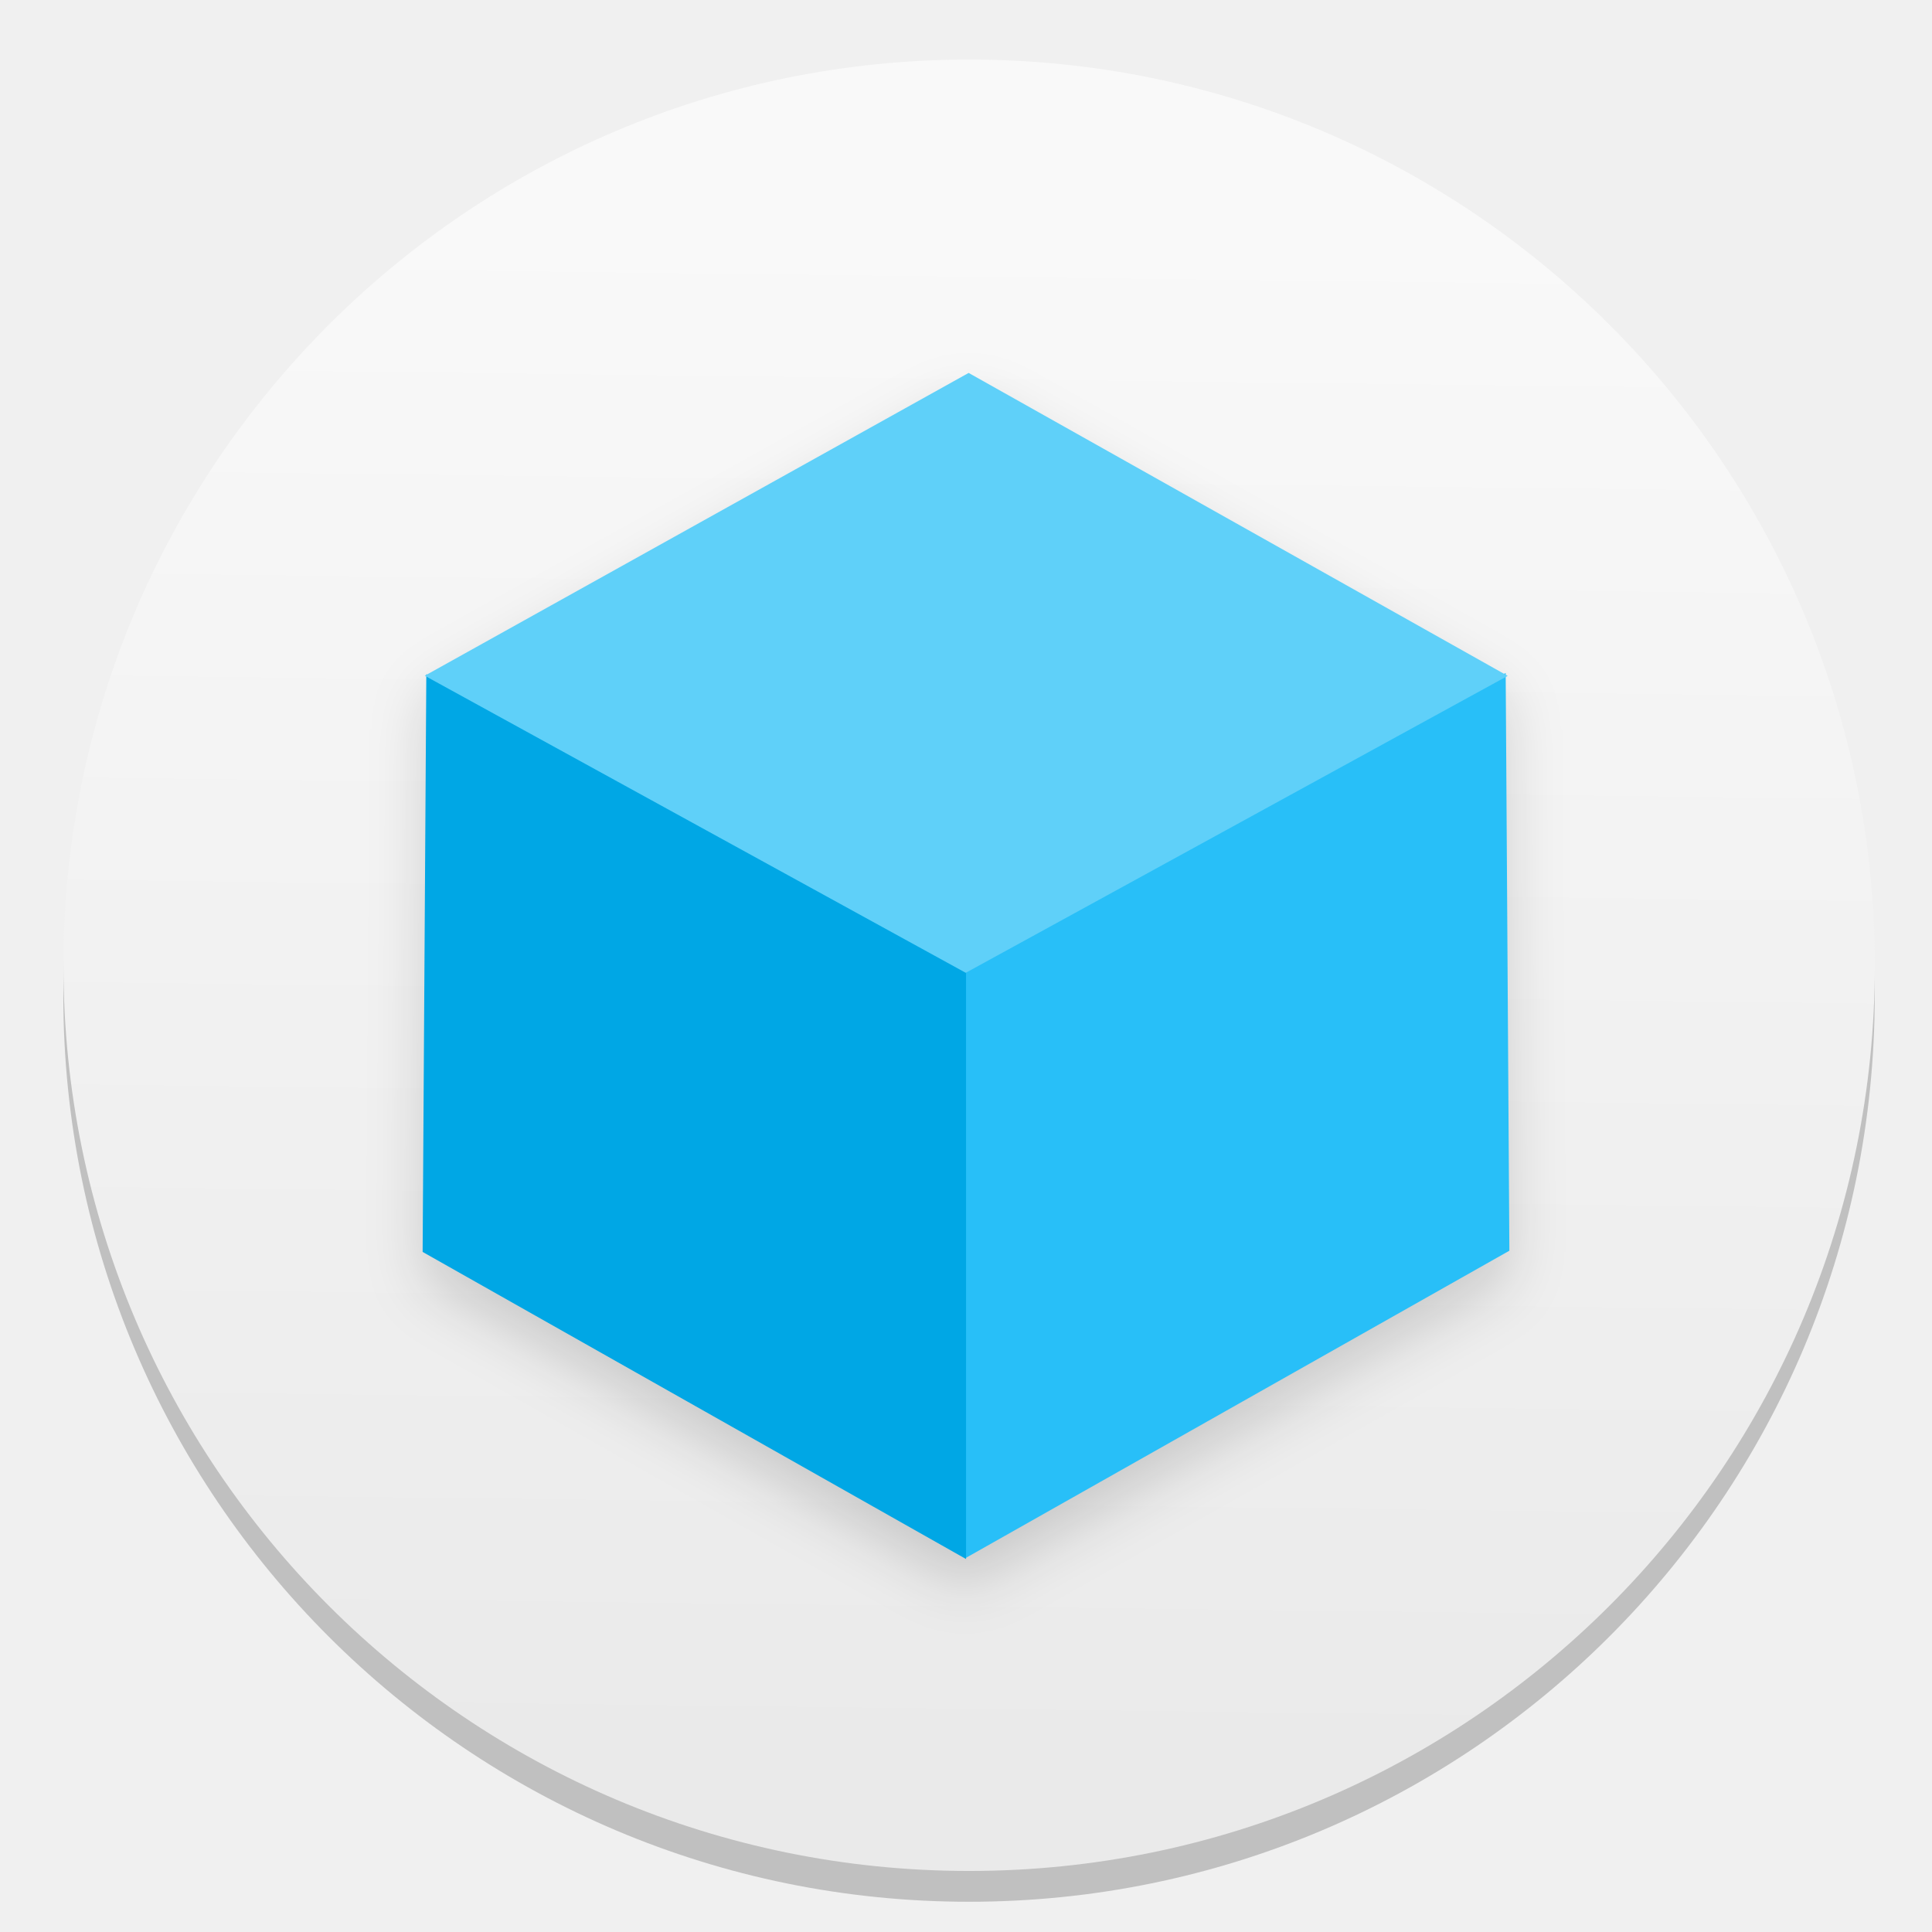
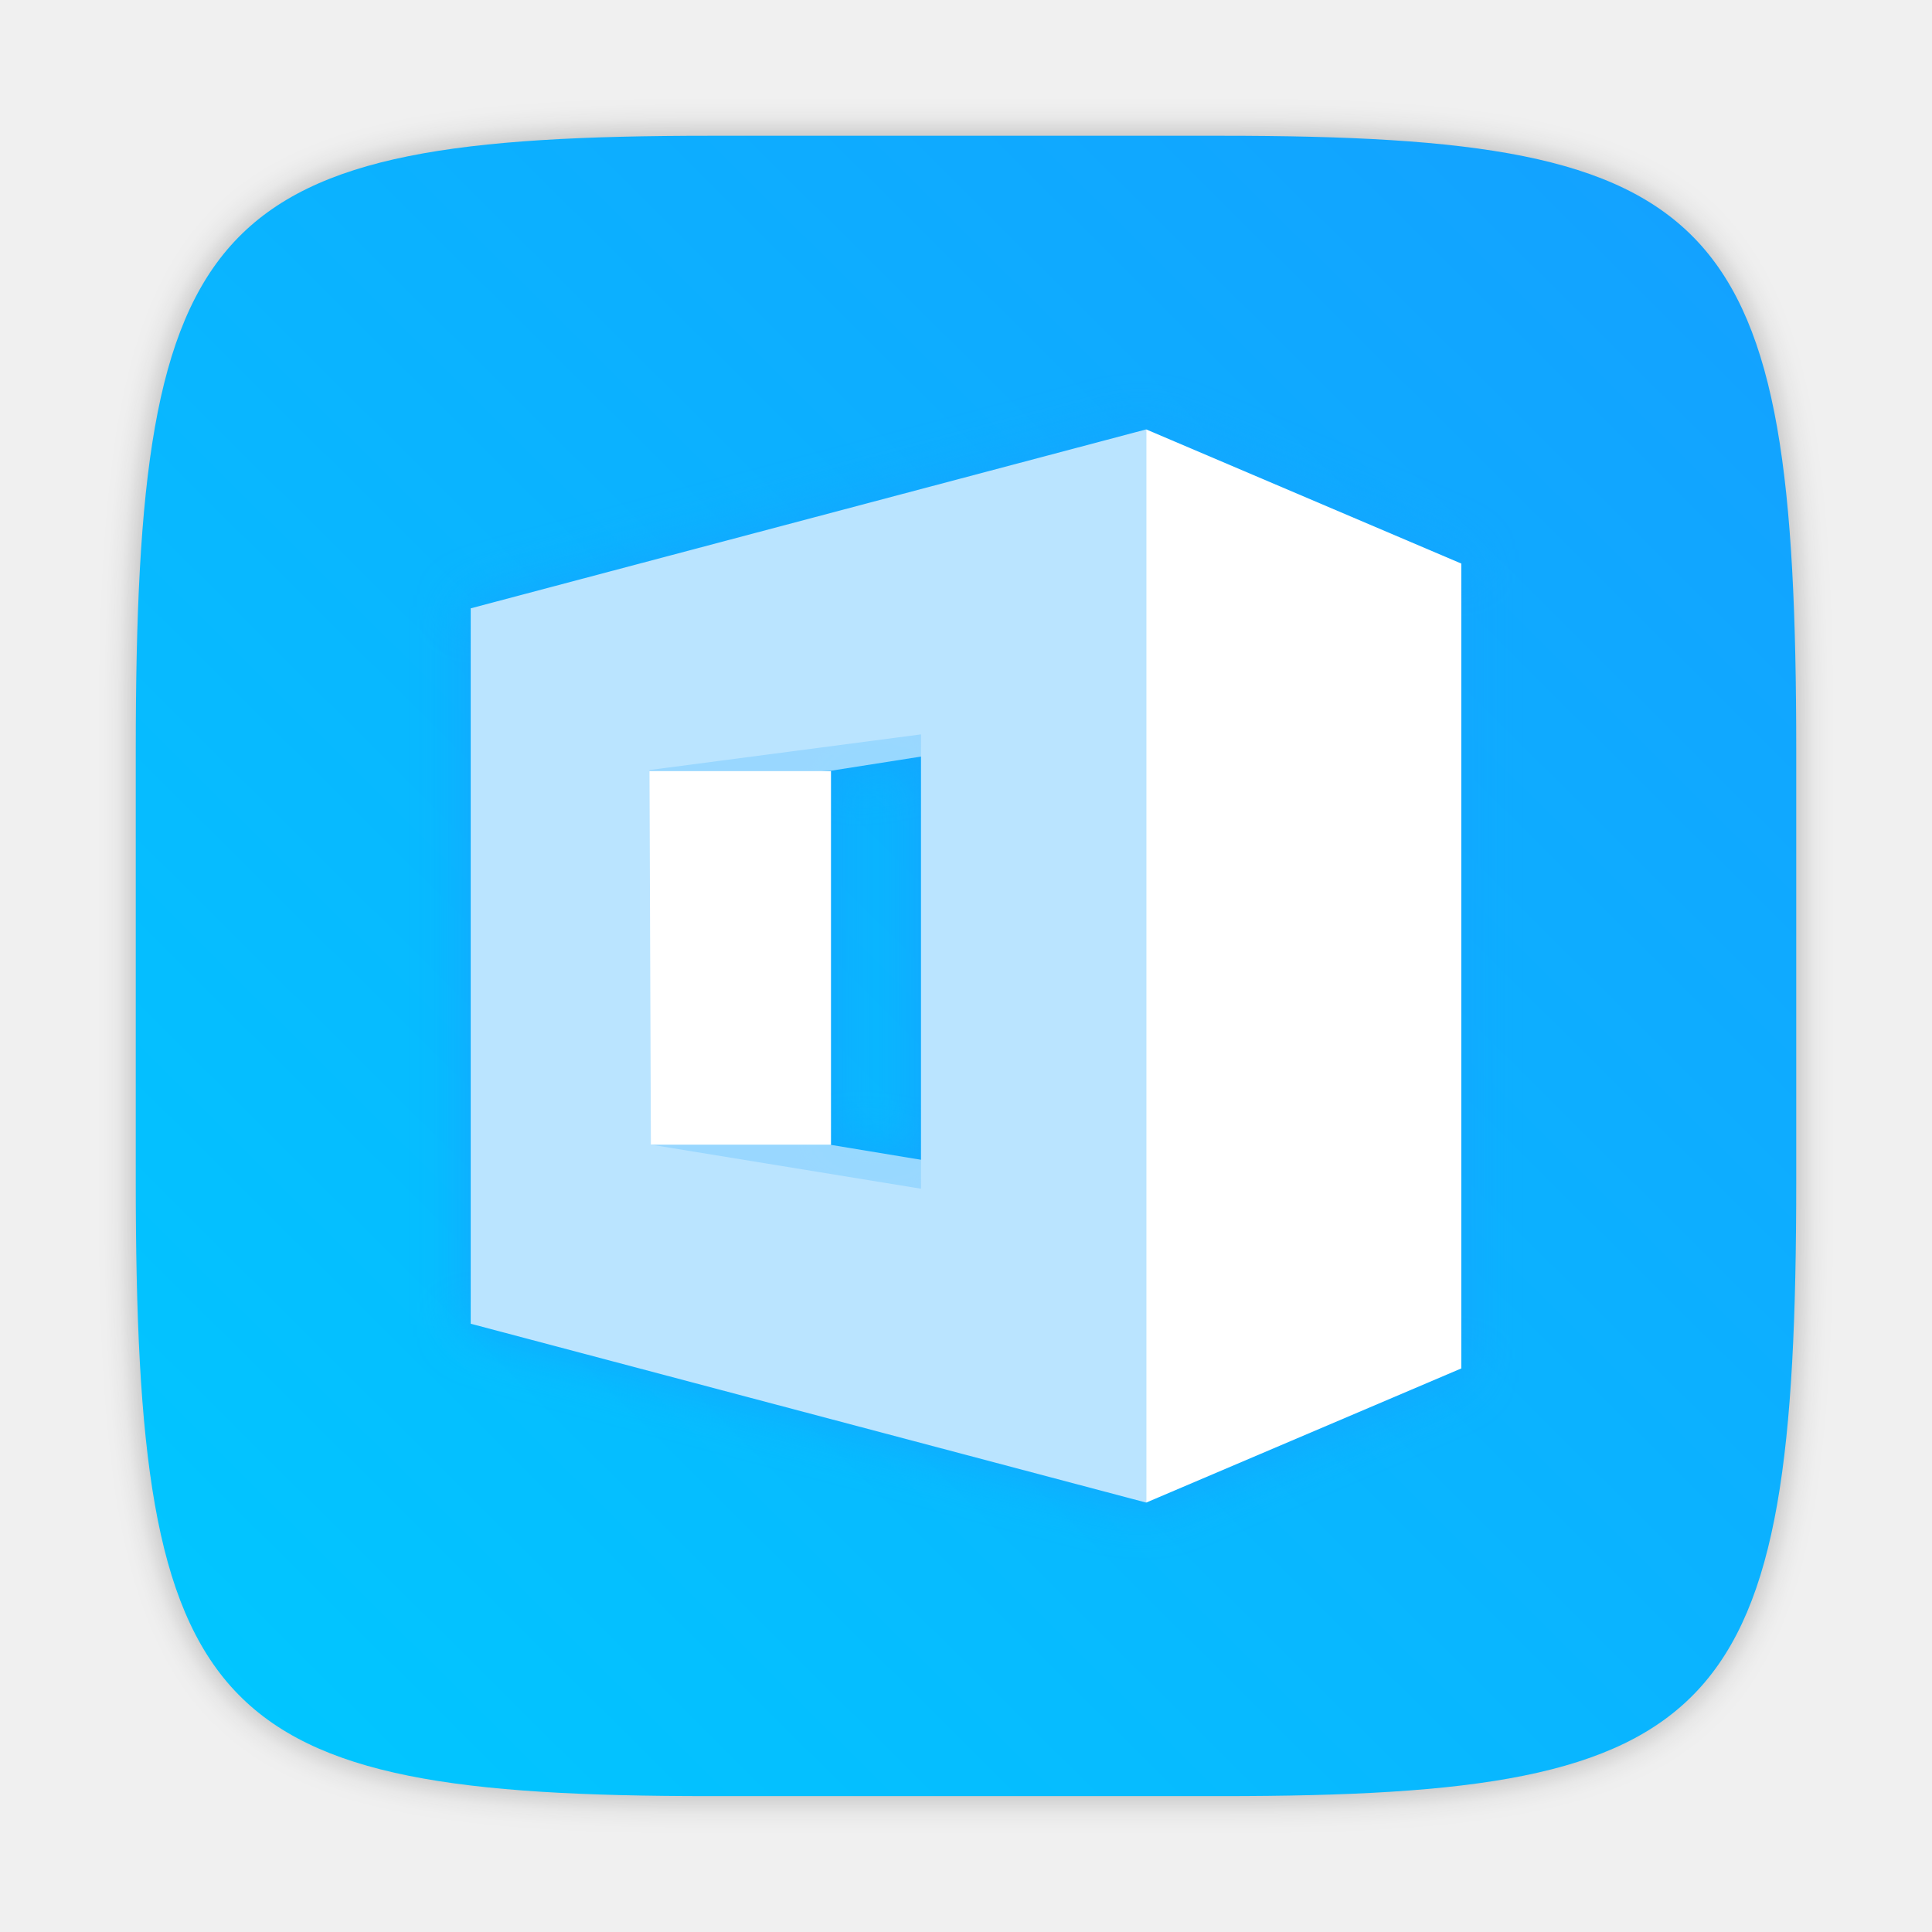
<svg xmlns="http://www.w3.org/2000/svg" width="64" height="64" version="1.1" viewBox="0 0 16.933 16.933">
  <defs>
-     <linearGradient id="a" x1="8.054" x2="7.893" y1="282.04" y2="295.49" gradientUnits="userSpaceOnUse">
-       <stop stop-color="#f9f9f9" offset="0" />
-       <stop stop-color="#eaeaea" offset="1" />
+     <filter id="filter2761" x="-.024" y="-.024" width="1.048" height="1.048" color-interpolation-filters="sRGB">
+       <feGaussianBlur stdDeviation="0.146" />
+     </filter>
+     <linearGradient id="linearGradient1024" x1="1.331" x2="15.65" y1="15.576" y2="1.17" gradientTransform="translate(-.00084984 .14045)" gradientUnits="userSpaceOnUse">
+       <stop stop-color="#00c8ff" offset="0" />
+       <stop stop-color="#14a0ff" offset="1" />
    </linearGradient>
-     <filter id="b" x="-.063" y="-.057" width="1.125" height="1.115" color-interpolation-filters="sRGB">
-       <feGaussianBlur stdDeviation="1.102" />
+     <filter id="filter943" x="-.063" y="-.058" width="1.125" height="1.115" color-interpolation-filters="sRGB">
+       <feGaussianBlur stdDeviation="0.331" />
    </filter>
  </defs>
-   <g transform="translate(0,-280.07)">
-     <circle cx="-330.35" cy="-48.312" r="0" fill="#5e4aa6" stroke-width=".265" />
-     <circle cx="-39.434" cy="286.51" r="0" fill="#5e4aa6" fill-rule="evenodd" stroke-width=".265" />
-     <circle cx="8.493" cy="288.8" r="7.938" opacity=".2" stroke-width=".14" />
-     <circle cx="8.494" cy="288.53" r="7.938" fill="url(#a)" style="paint-order:normal" />
+   <path d="m10.708 1.19c4.405 0 5.035 0.673 5.035 5.388v3.776c0 4.715-0.63 5.388-5.035 5.388h-4.483c-4.405 0-5.035-0.673-5.035-5.388v-3.776c0-4.715 0.63-5.388 5.035-5.388z" enable-background="new" fill="#141414" filter="url(#filter2761)" opacity=".3" />
+   <path d="m10.708 1.19c4.405 0 5.035 0.673 5.035 5.388v3.776c0 4.715-0.63 5.388-5.035 5.388h-4.483c-4.405 0-5.035-0.673-5.035-5.388v-3.776c0-4.715 0.63-5.388 5.035-5.388z" enable-background="new" fill="url(#linearGradient1024)" />
+   <g transform="matrix(.68362 0 0 .68362 2.679 2.6786)" fill="#14a5ff" filter="url(#filter943)">
+     <path d="m6.735 5.963 2.309-0.363-1.155-1.72-4.039 2.243m2.886-0.159m-2.31 4.796h2.309l3.463 0.573-2.886 0.573-2.886-0.573" opacity=".8" />
+     <path d="m3.848 5.968h2.887v4.792h-2.887" />
+     <path d="m10.776 1.587-8.66 2.294v9.172l8.66 2.293m-2.887-9.849v5.825l-3.463-0.565-0.018-4.803" />
+     <path d="m10.776 1.587 4.04 1.72v10.319l-4.04 1.72" />
  </g>
-   <g transform="matrix(.22601 0 0 .22601 1.2343 1.2344)" fill-rule="evenodd" stroke-width=".057">
-     <path d="m32.102 10.071-21.007 11.695-0.023-0.011v0.025l-0.062 0.034 0.062 0.034-0.144 22.311 21.074 11.91v-0.05l21.069-11.908-0.142-22.251 0.078-0.041-0.078-0.043v-0.069l-0.062 0.034z" filter="url(#b)" opacity=".15" stroke-width=".057" />
-     <path d="m31.997 54.95 21.074-11.91-0.143-22.405-20.93 11.469z" fill="#28bff8" />
-     <path d="m32.002 54.997-21.074-11.91 0.143-22.405 20.93 11.469z" fill="#00a7e5" />
-     <path d="M 11.011,20.743 32.102,9 53.006,20.748 31.989,32.263 Z" fill="#5fd0f9" />
+   <g transform="matrix(.68362 0 0 .68362 2.679 2.6786)">
+     <path d="m6.735 5.963 2.309-0.363-1.155-1.72-4.039 2.243m2.886-0.159m-2.31 4.796h2.309l3.463 0.573-2.886 0.573-2.886-0.573" fill="#bae4ff" opacity=".8" />
+     <path d="m3.848 5.968h2.887v4.792h-2.887" fill="#fff" />
+     <path d="m10.776 1.587-8.66 2.294v9.172l8.66 2.293m-2.887-9.849v5.825l-3.463-0.565-0.018-4.803" fill="#bae4ff" />
+     <path d="m10.776 1.587 4.04 1.72v10.319l-4.04 1.72" fill="#fff" />
  </g>
</svg>
